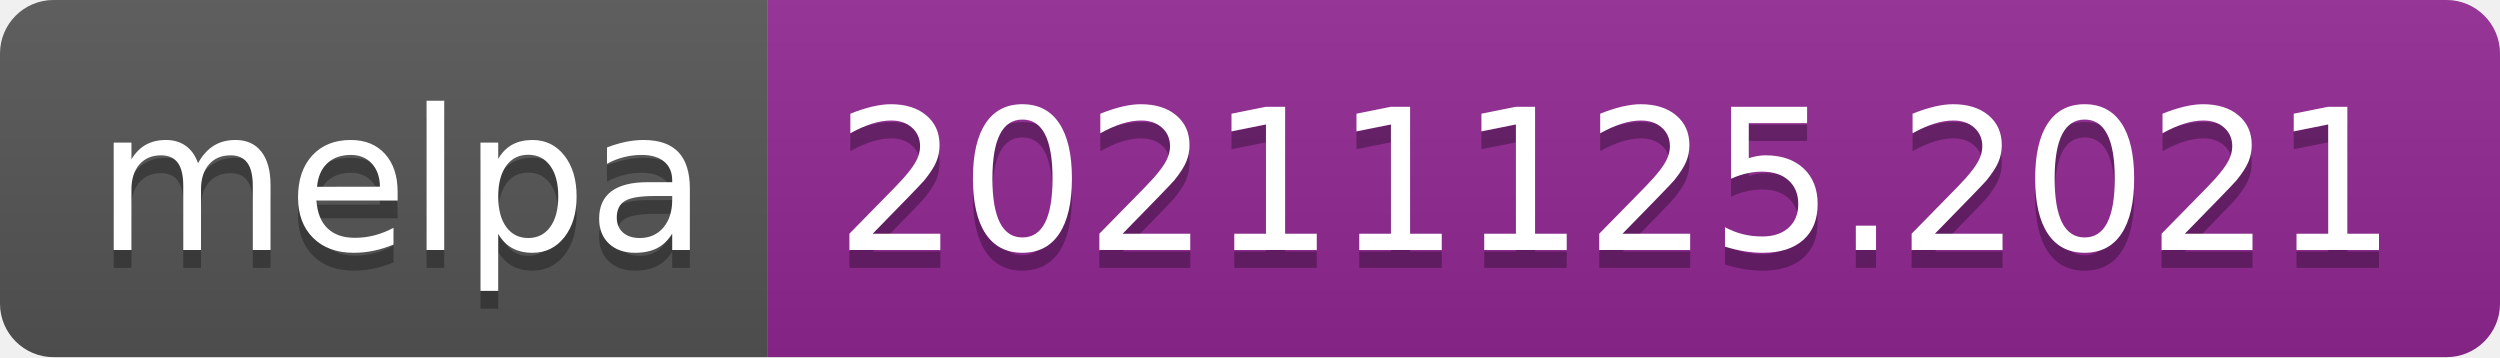
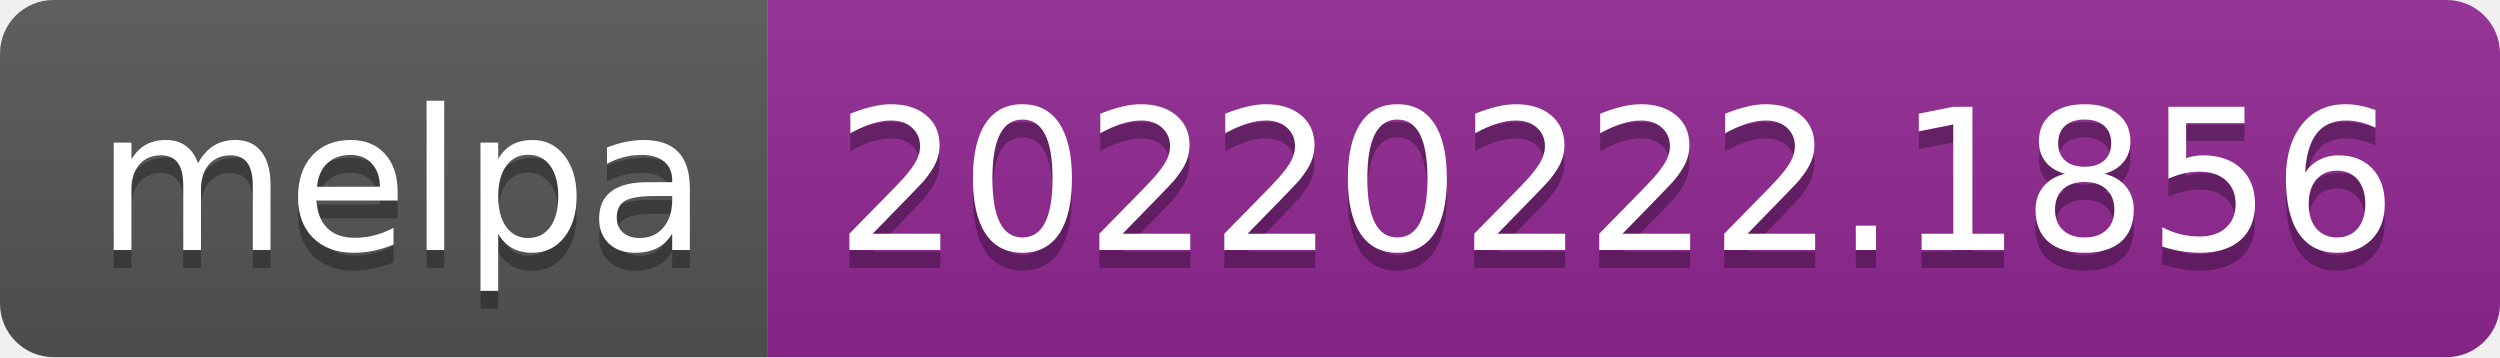
- <svg xmlns="http://www.w3.org/2000/svg" width="140" height="20" role="img" aria-label="melpa: 20211125.2021">
+ <svg xmlns="http://www.w3.org/2000/svg" width="140" height="20" role="img" aria-label="melpa: 20220222.1856">
  <linearGradient id="s" x2="0" y2="100%">
    <stop offset="0" stop-color="#bbb" stop-opacity=".1" />
    <stop offset="1" stop-opacity=".1" />
  </linearGradient>
  <clipPath id="r">
    <rect width="140" height="20" rx="3" fill="#fff" />
  </clipPath>
  <g clip-path="url(#r)">
    <rect width="43" height="20" fill="#555" />
    <rect x="43" width="97" height="20" fill="#922793" />
    <rect width="140" height="20" fill="url(#s)" />
  </g>
  <g fill="#fff" text-anchor="middle" font-family="Verdana,Geneva,DejaVu Sans,sans-serif" text-rendering="geometricPrecision" font-size="110">
    <text aria-hidden="true" x="225" y="150" fill="#010101" fill-opacity=".3" transform="scale(.1)" textLength="330">melpa</text>
    <text x="225" y="140" transform="scale(.1)" fill="#fff" textLength="330">melpa</text>
-     <text aria-hidden="true" x="905" y="150" fill="#010101" fill-opacity=".3" transform="scale(.1)" textLength="870">20211125.2021</text>
-     <text x="905" y="140" transform="scale(.1)" fill="#fff" textLength="870">20211125.2021</text>
+     <text aria-hidden="true" x="905" y="150" fill="#010101" fill-opacity=".3" transform="scale(.1)" textLength="870">20220222.1856</text>
+     <text x="905" y="140" transform="scale(.1)" fill="#fff" textLength="870">20220222.1856</text>
  </g>
</svg>
